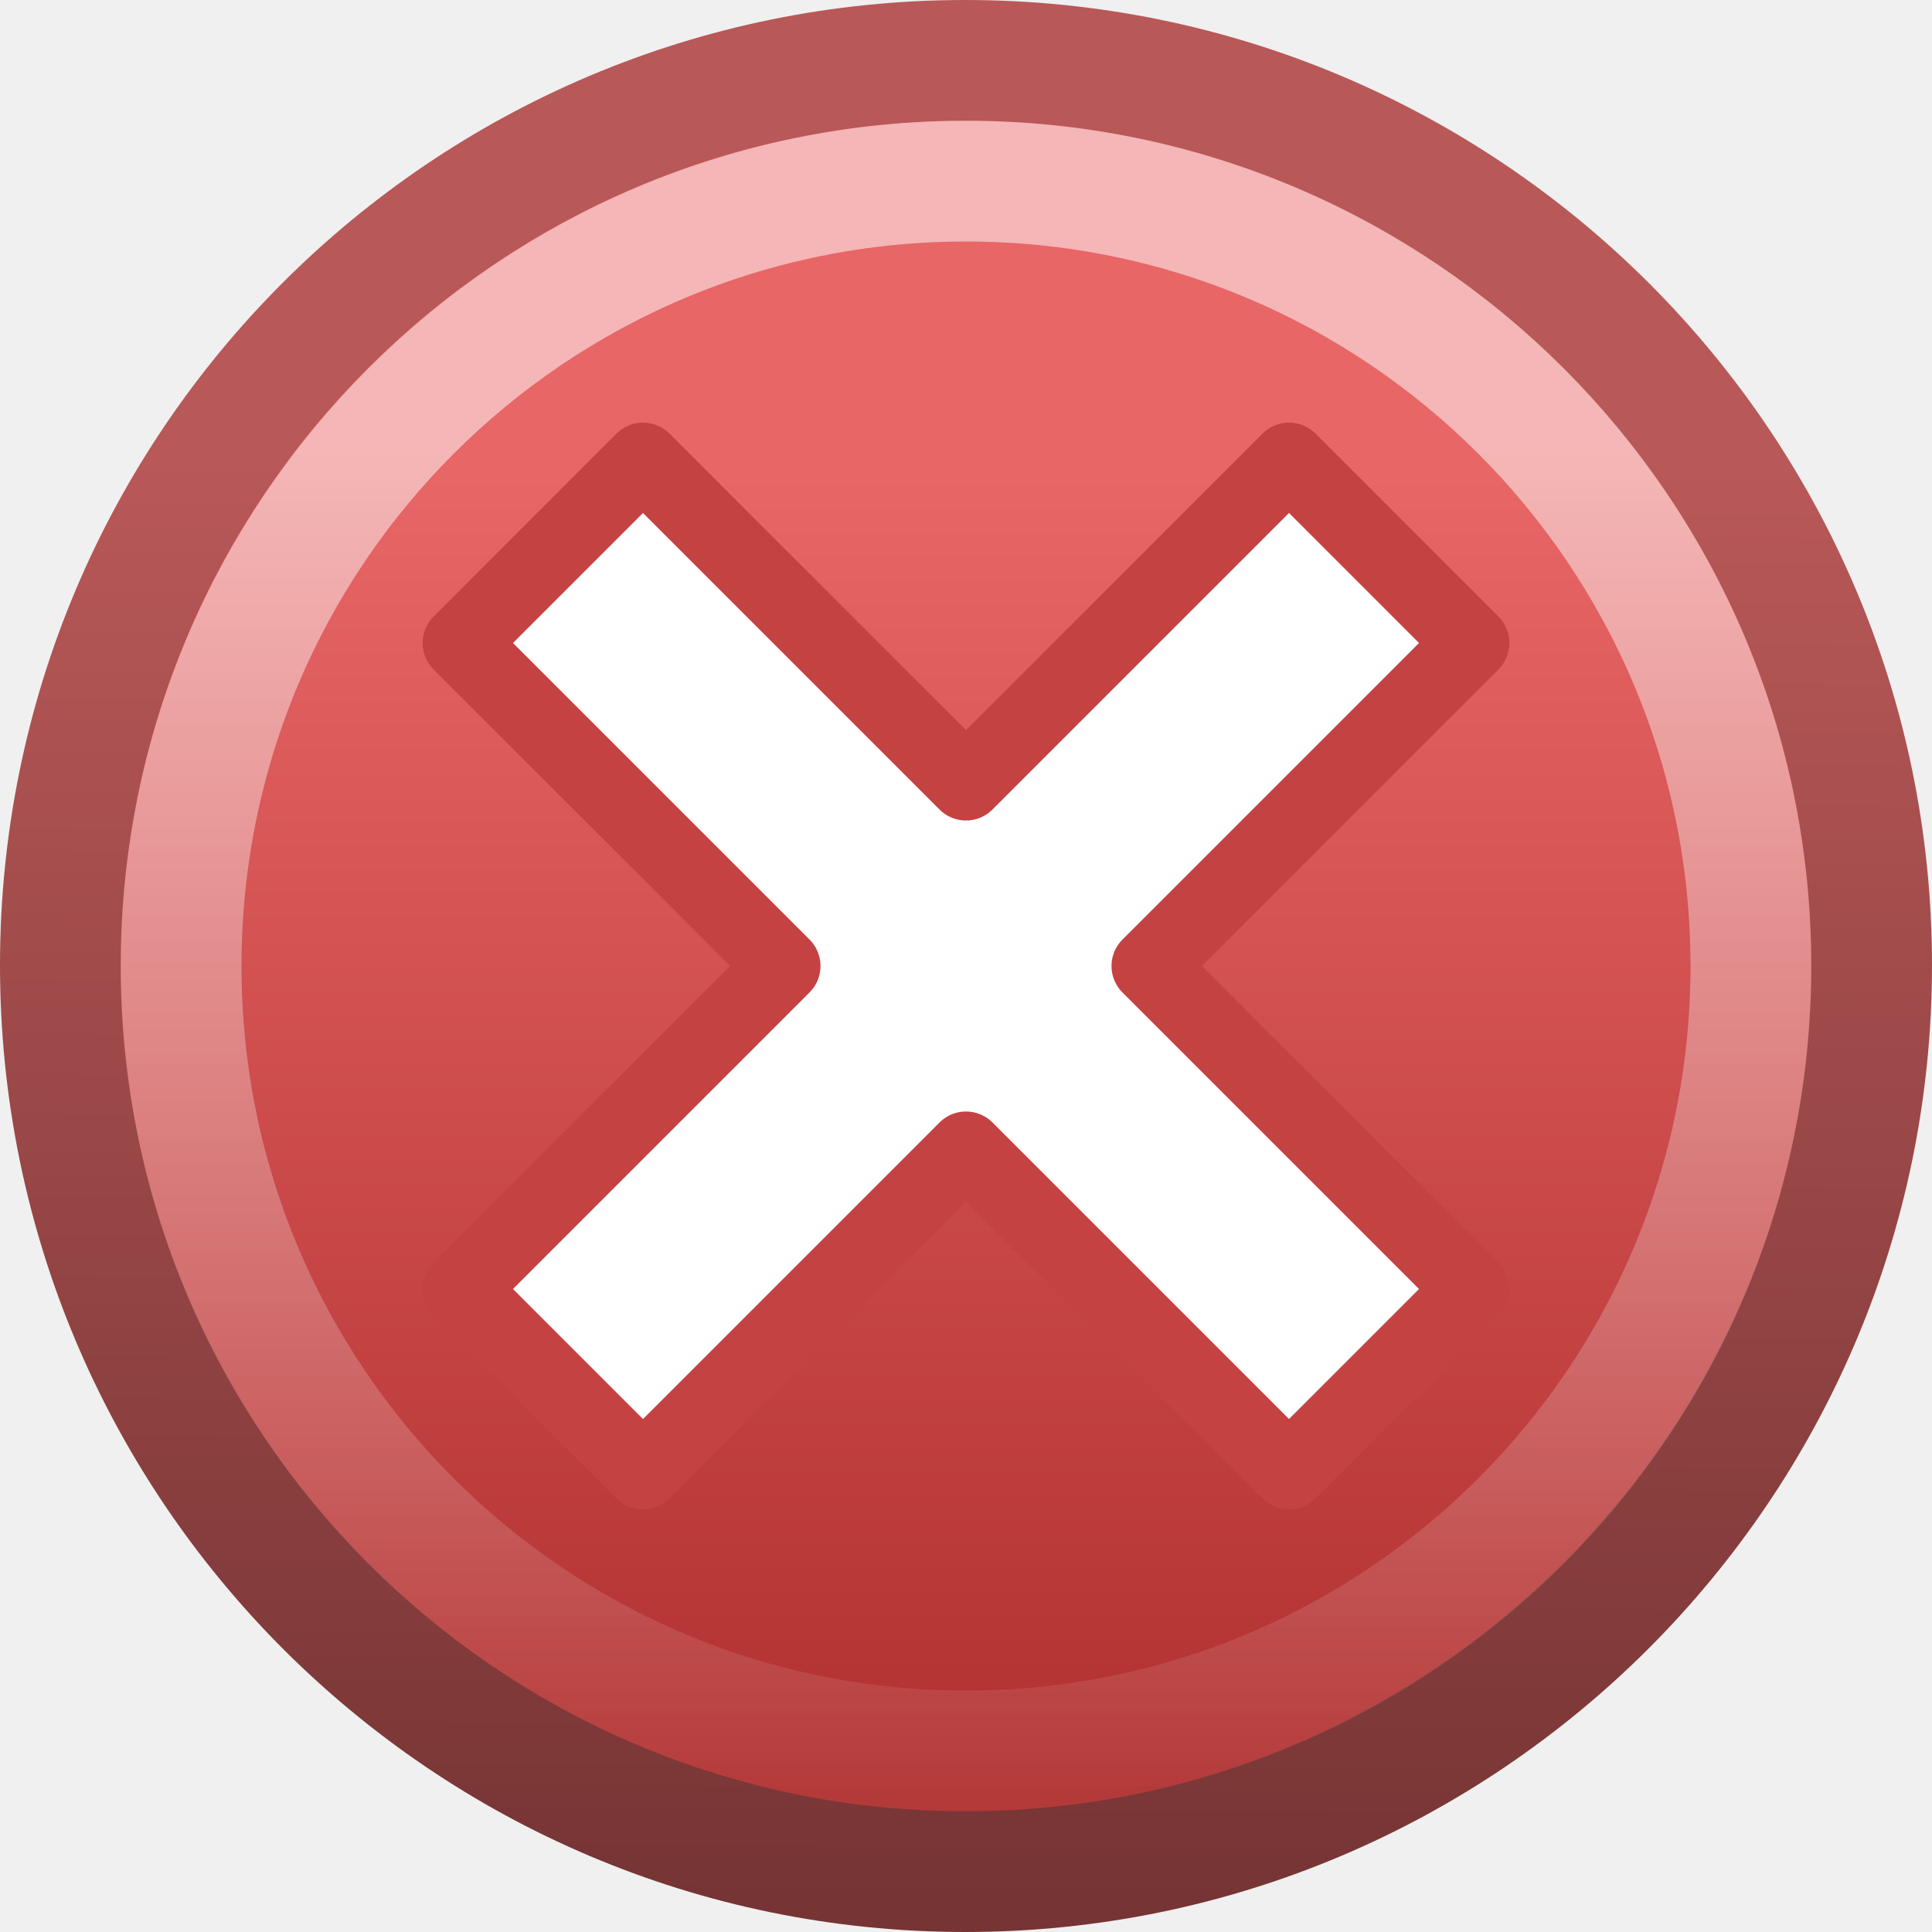
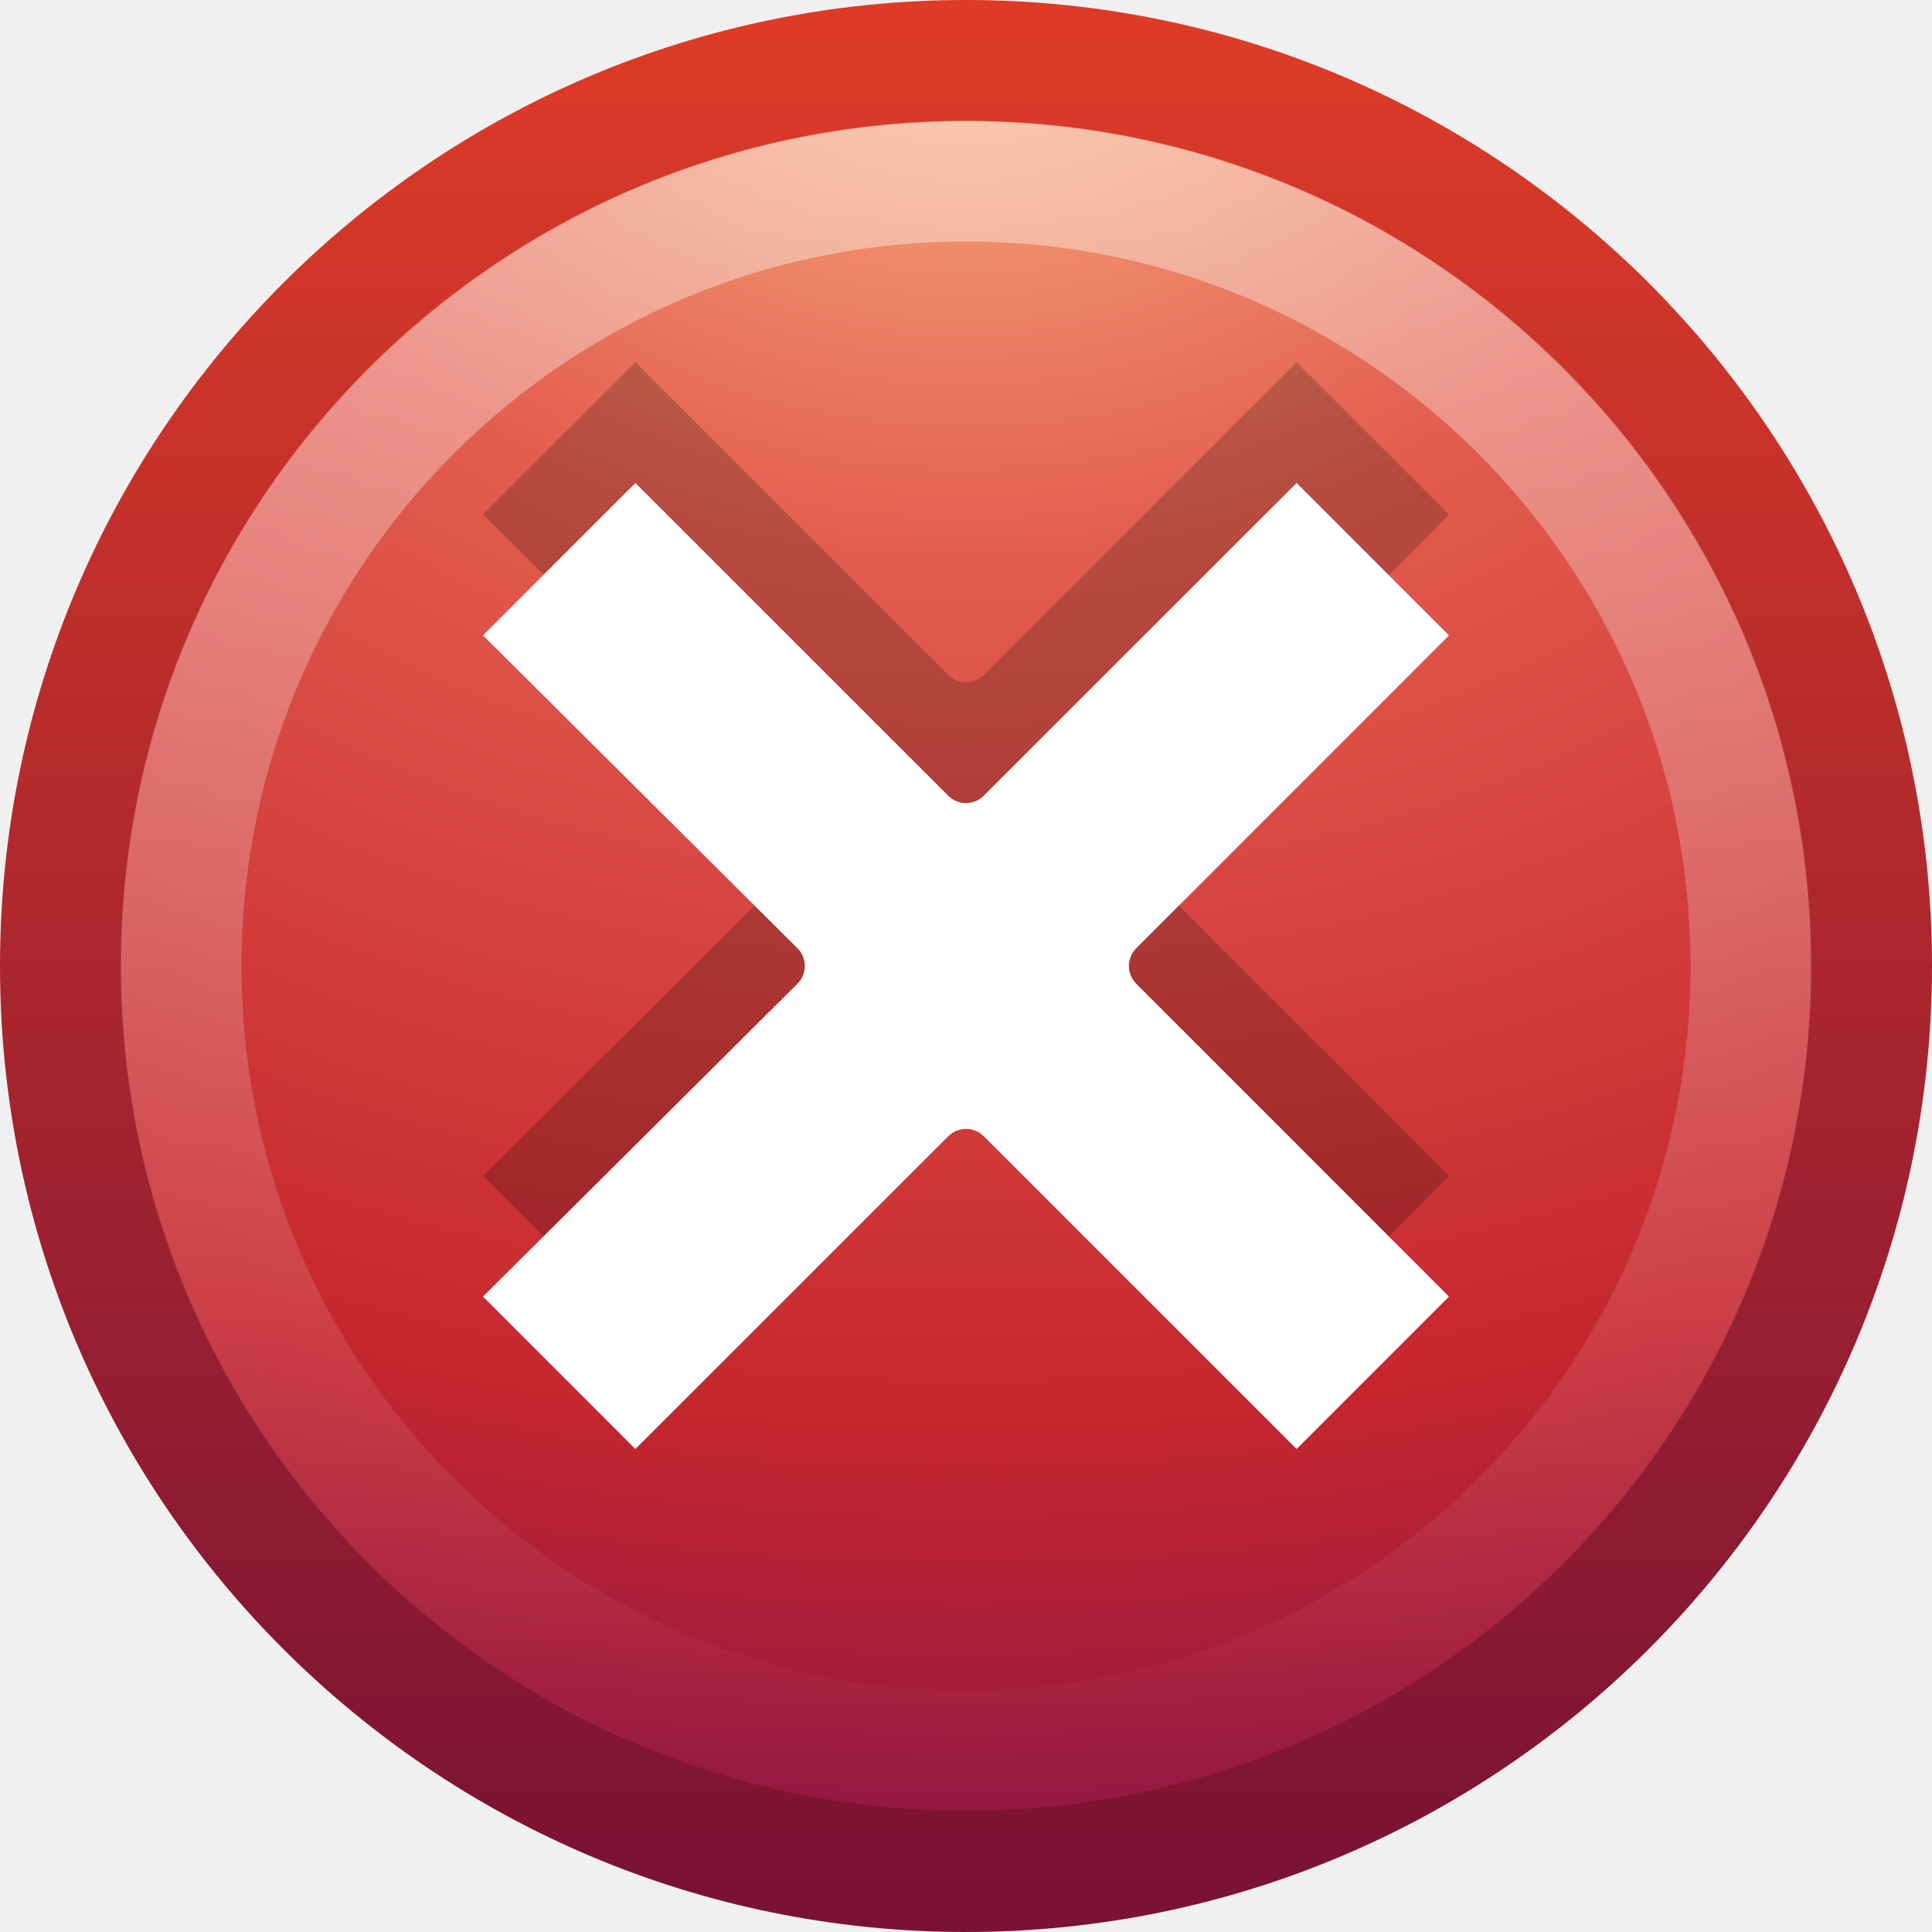
- <svg xmlns="http://www.w3.org/2000/svg" xmlns:xlink="http://www.w3.org/1999/xlink" width="16px" height="16px" id="svg3244">
-   <defs id="defs3246">
-     <linearGradient id="linearGradient3400">
-       <stop style="stop-color:#b95858;stop-opacity:1;" offset="0" id="stop3402" />
-       <stop style="stop-color:#763434;stop-opacity:1" offset="1" id="stop3404" />
+ <svg xmlns="http://www.w3.org/2000/svg" xmlns:xlink="http://www.w3.org/1999/xlink" version="1.0" width="16" height="16" id="svg2528">
+   <defs id="defs2530">
+     <linearGradient id="linearGradient4873">
+       <stop id="stop4875" style="stop-color:#ffffff;stop-opacity:1" offset="0" />
+       <stop id="stop4877" style="stop-color:#ffffff;stop-opacity:0" offset="1" />
    </linearGradient>
-     <linearGradient xlink:href="#linearGradient3400" id="linearGradient3738" gradientUnits="userSpaceOnUse" gradientTransform="matrix(0.3687583,0,0,0.3687582,-0.8509981,-0.8513738)" x1="18.379" y1="12.52" x2="18.14" y2="45.094" />
-     <linearGradient id="linearGradient3680">
-       <stop id="stop3682" offset="0" style="stop-color:#e86666;stop-opacity:1;" />
-       <stop id="stop3684" offset="1" style="stop-color:#ab2a2a;stop-opacity:1;" />
+     <linearGradient x1="63.397" y1="-12.489" x2="63.397" y2="5.468" id="linearGradient2406" xlink:href="#linearGradient4873" gradientUnits="userSpaceOnUse" gradientTransform="matrix(0.7432394,0,0,0.7432224,-38.22979,10.60933)" />
+     <linearGradient id="linearGradient2490">
+       <stop id="stop2492" style="stop-color:#791235;stop-opacity:1" offset="0" />
+       <stop id="stop2494" style="stop-color:#dd3b27;stop-opacity:1" offset="1" />
    </linearGradient>
-     <linearGradient xlink:href="#linearGradient3680" id="linearGradient3736" gradientUnits="userSpaceOnUse" gradientTransform="matrix(0.3687583,0,0,0.3687582,-0.8509981,-0.8513738)" x1="28.771" y1="12.918" x2="28.771" y2="45.348" />
-     <linearGradient id="linearGradient4873">
-       <stop id="stop4875" offset="0" style="stop-color:#ffffff;stop-opacity:1;" />
-       <stop id="stop4877" offset="1" style="stop-color:#ffffff;stop-opacity:0;" />
+     <linearGradient x1="18.379" y1="44.98" x2="18.379" y2="3.082" id="linearGradient2411" xlink:href="#linearGradient2490" gradientUnits="userSpaceOnUse" gradientTransform="matrix(0.3685738,0,0,0.3685738,-0.84577,-0.8457701)" />
+     <linearGradient id="linearGradient3242">
+       <stop id="stop3244" style="stop-color:#f8b17e;stop-opacity:1" offset="0" />
+       <stop id="stop3246" style="stop-color:#e35d4f;stop-opacity:1" offset="0.262" />
+       <stop id="stop3248" style="stop-color:#c6262e;stop-opacity:1" offset="0.661" />
+       <stop id="stop3250" style="stop-color:#690b54;stop-opacity:1" offset="1" />
    </linearGradient>
-     <linearGradient xlink:href="#linearGradient4873" id="linearGradient3630" gradientUnits="userSpaceOnUse" gradientTransform="matrix(0.7432395,0,0,0.7432224,-38.22979,10.60933)" x1="63.397" y1="-9.383" x2="63.397" y2="7.443" />
+     <radialGradient cx="23.896" cy="3.99" r="20.397" fx="23.896" fy="3.99" id="radialGradient2409" xlink:href="#linearGradient3242" gradientUnits="userSpaceOnUse" gradientTransform="matrix(0,0.8796593,-1.161135,0,12.63293,-21.08413)" />
  </defs>
  <g id="layer1">
-     <path style="fill:url(#linearGradient3736);fill-opacity:1;stroke:url(#linearGradient3738);stroke-width:1;stroke-linecap:round;stroke-linejoin:round;stroke-miterlimit:4;stroke-dasharray:none;stroke-dashoffset:0;stroke-opacity:1" d="M 7.994,0.5 C 3.855,0.5 0.5,3.855 0.5,7.994 C 0.5,12.133 3.855,15.5 7.994,15.5 C 12.133,15.5 15.5,12.133 15.5,7.994 C 15.5,3.855 12.133,0.5 7.994,0.5 z" id="path2555" />
-     <path style="opacity:0.527;fill:none;fill-opacity:1;fill-rule:nonzero;stroke:url(#linearGradient3630);stroke-width:1;stroke-miterlimit:4;stroke-dasharray:none;stroke-opacity:1" d="M 14.5,8 C 14.5,11.59 11.59,14.5 8,14.5 C 4.41,14.5 1.5,11.59 1.5,8 C 1.5,4.41 4.41,1.5 8,1.5 C 11.59,1.5 14.5,4.41 14.5,8 L 14.5,8 z" id="path8655" />
-     <path style="fill:#ffffff;fill-opacity:1;fill-rule:evenodd;stroke:#c54242;stroke-width:0.62;stroke-linecap:round;stroke-linejoin:round;stroke-miterlimit:4;stroke-dasharray:none;stroke-opacity:1" d="M 5.325,3.81 L 3.81,5.325 L 6.485,8 L 3.81,10.675 L 5.325,12.19 L 8,9.515 L 10.675,12.19 L 12.19,10.675 L 9.515,8 L 12.19,5.325 L 10.675,3.81 L 8,6.485 L 5.325,3.81 z" id="path3192" />
+     <g id="g2552">
+       <path d="M 8,0.502 C 3.863,0.502 0.502,3.863 0.502,8 C 0.502,12.137 3.863,15.498 8,15.498 C 12.137,15.498 15.498,12.137 15.498,8 C 15.498,3.863 12.137,0.502 8,0.502 z" id="path2555" style="fill:url(#radialGradient2409);fill-opacity:1;stroke:url(#linearGradient2411);stroke-width:1.004;stroke-linecap:round;stroke-linejoin:round;stroke-miterlimit:4;stroke-dasharray:none;stroke-dashoffset:0;stroke-opacity:1" />
+       <path d="M 14.5,8 C 14.5,11.59 11.59,14.5 8,14.5 C 4.41,14.5 1.5,11.59 1.5,8 C 1.5,4.41 4.41,1.5 8,1.5 C 11.59,1.5 14.5,4.41 14.5,8 L 14.5,8 z" id="path2463" style="opacity:0.4;fill:none;fill-opacity:1;fill-rule:nonzero;stroke:url(#linearGradient2406);stroke-width:1;stroke-miterlimit:4;stroke-dasharray:none;stroke-opacity:1" />
+     </g>
+     <path d="M 5.262,3 L 4,4.262 L 6.605,6.854 C 6.685,6.935 6.685,7.065 6.605,7.146 L 4,9.738 L 5.262,11 L 7.854,8.409 C 7.935,8.329 8.065,8.329 8.146,8.409 L 10.738,11 L 12,9.738 L 9.409,7.146 C 9.329,7.065 9.329,6.935 9.409,6.854 L 12,4.262 L 10.738,3 L 8.146,5.591 C 8.065,5.671 7.935,5.671 7.854,5.591 L 5.262,3 z" id="path3243" style="opacity:0.2;fill:#000000;fill-opacity:1;fill-rule:evenodd;stroke:none;stroke-width:1;stroke-linecap:round;stroke-linejoin:round;stroke-miterlimit:4;stroke-dasharray:none;stroke-opacity:1" />
+     <path d="M 5.262,4 L 4,5.262 L 6.605,7.854 C 6.685,7.935 6.685,8.065 6.605,8.146 L 4,10.738 L 5.262,12 L 7.854,9.409 C 7.935,9.329 8.065,9.329 8.146,9.409 L 10.738,12 L 12,10.738 L 9.409,8.146 C 9.329,8.065 9.329,7.935 9.409,7.854 L 12,5.262 L 10.738,4 L 8.146,6.591 C 8.065,6.671 7.935,6.671 7.854,6.591 L 5.262,4 z" id="path3256" style="fill:#ffffff;fill-opacity:1;fill-rule:evenodd;stroke:none;stroke-width:1;stroke-linecap:round;stroke-linejoin:round;stroke-miterlimit:4;stroke-dasharray:none;stroke-opacity:1" />
  </g>
</svg>
